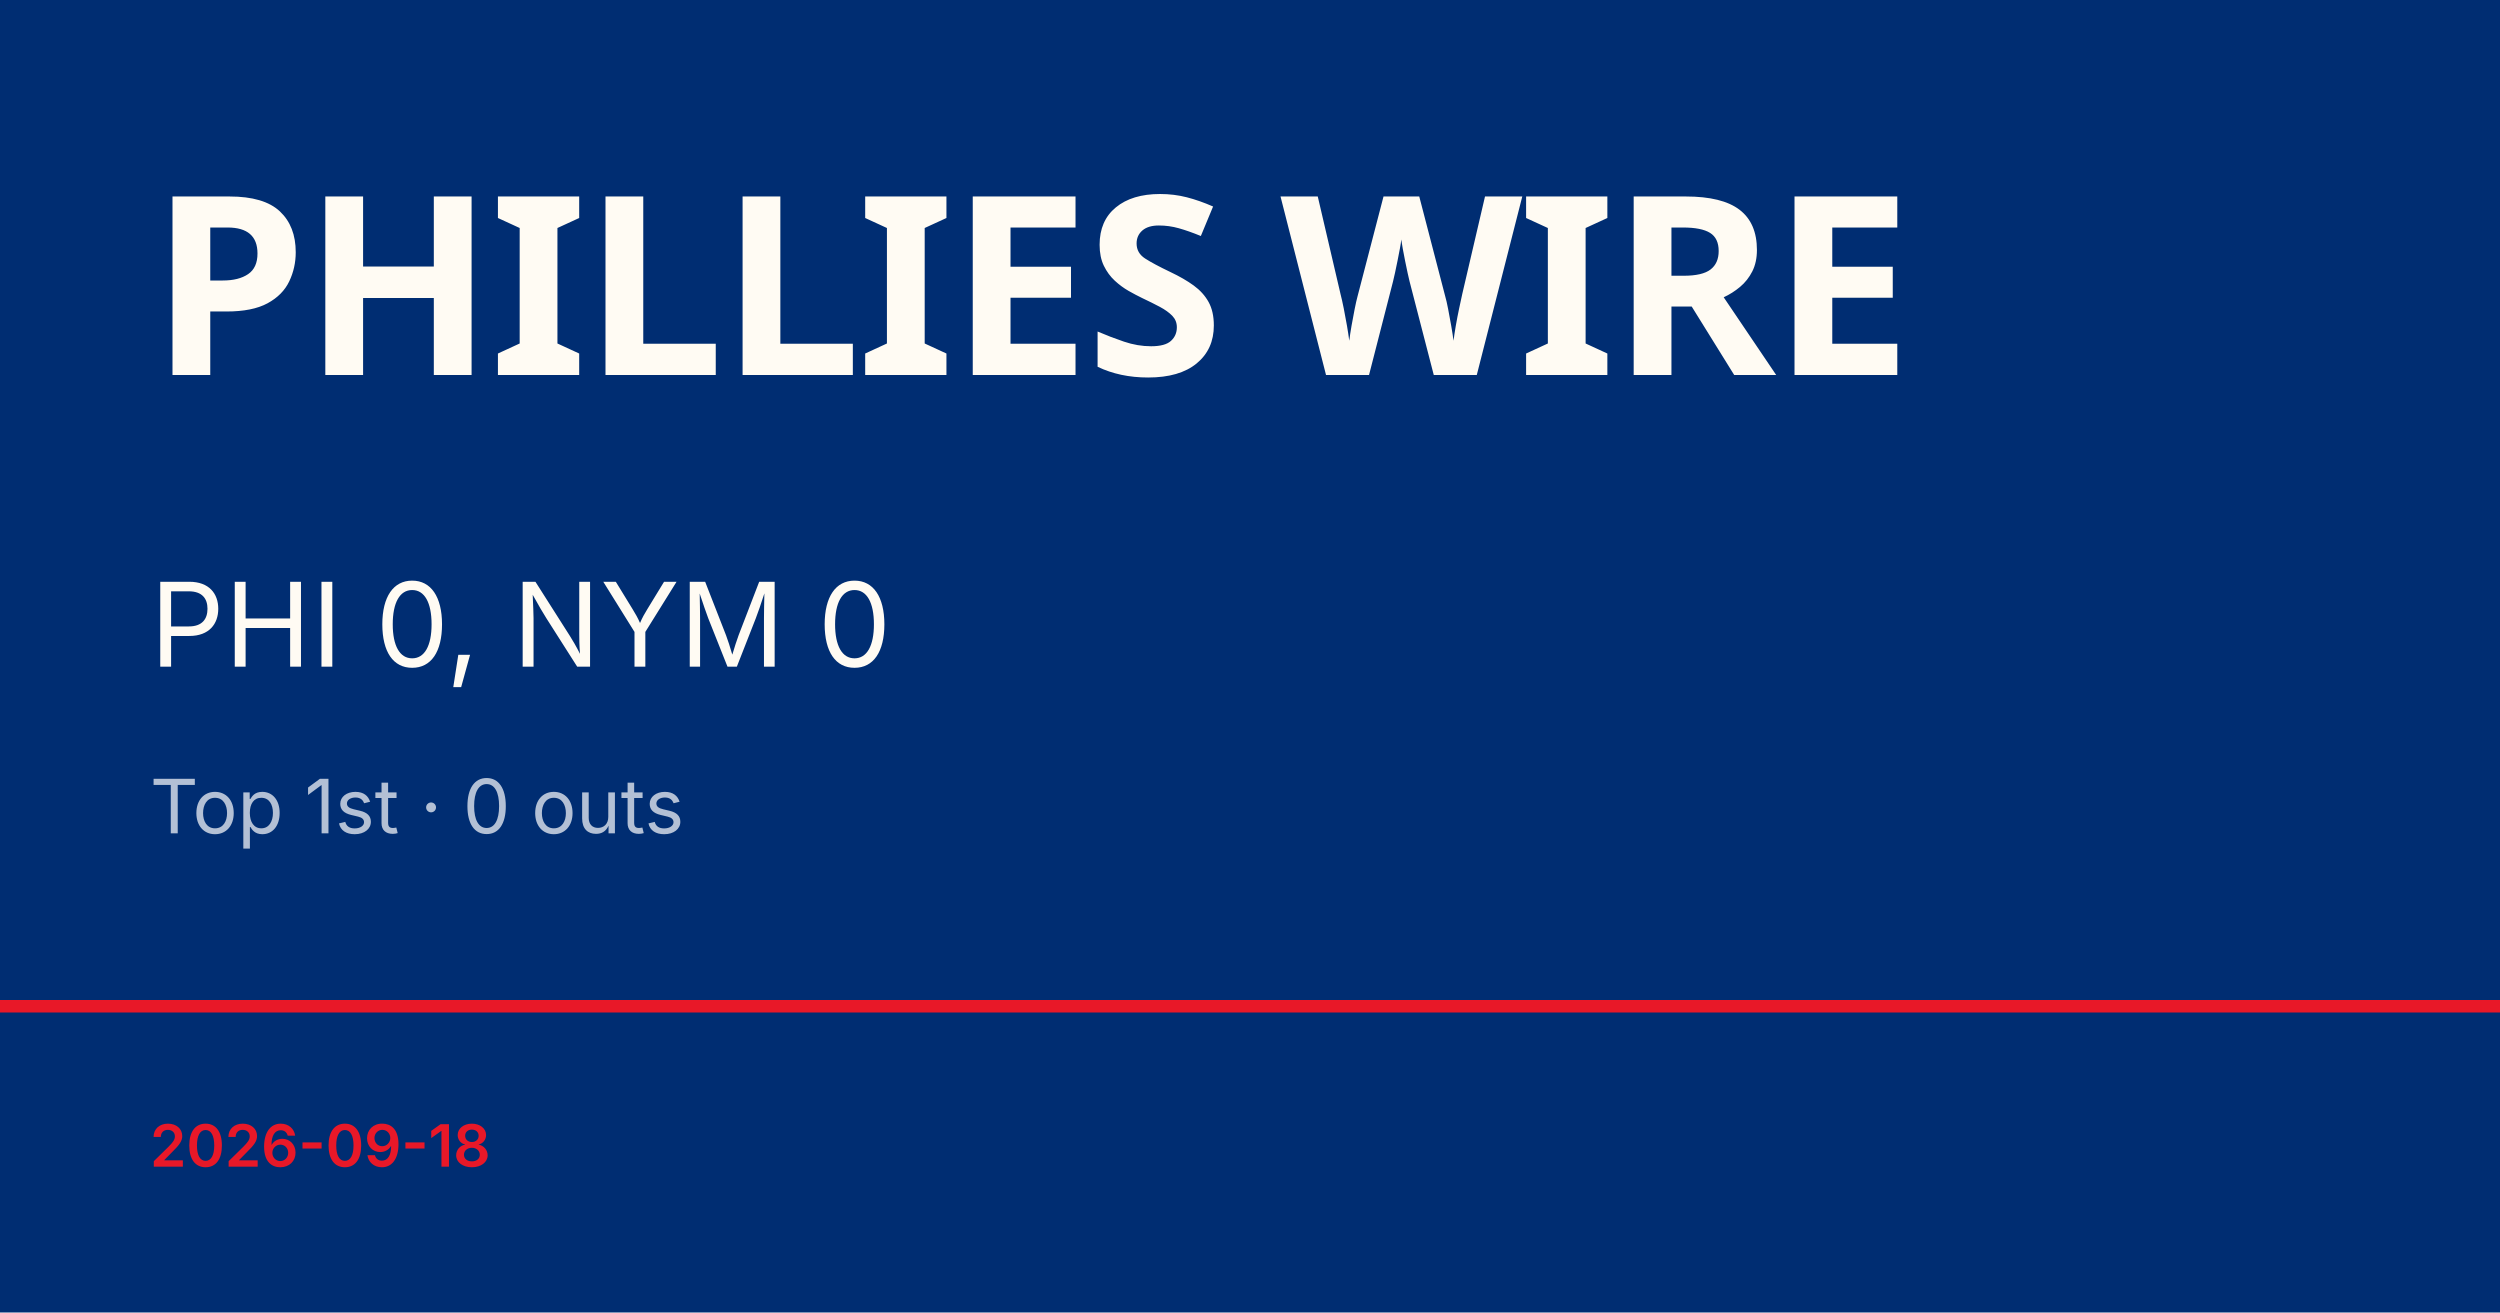
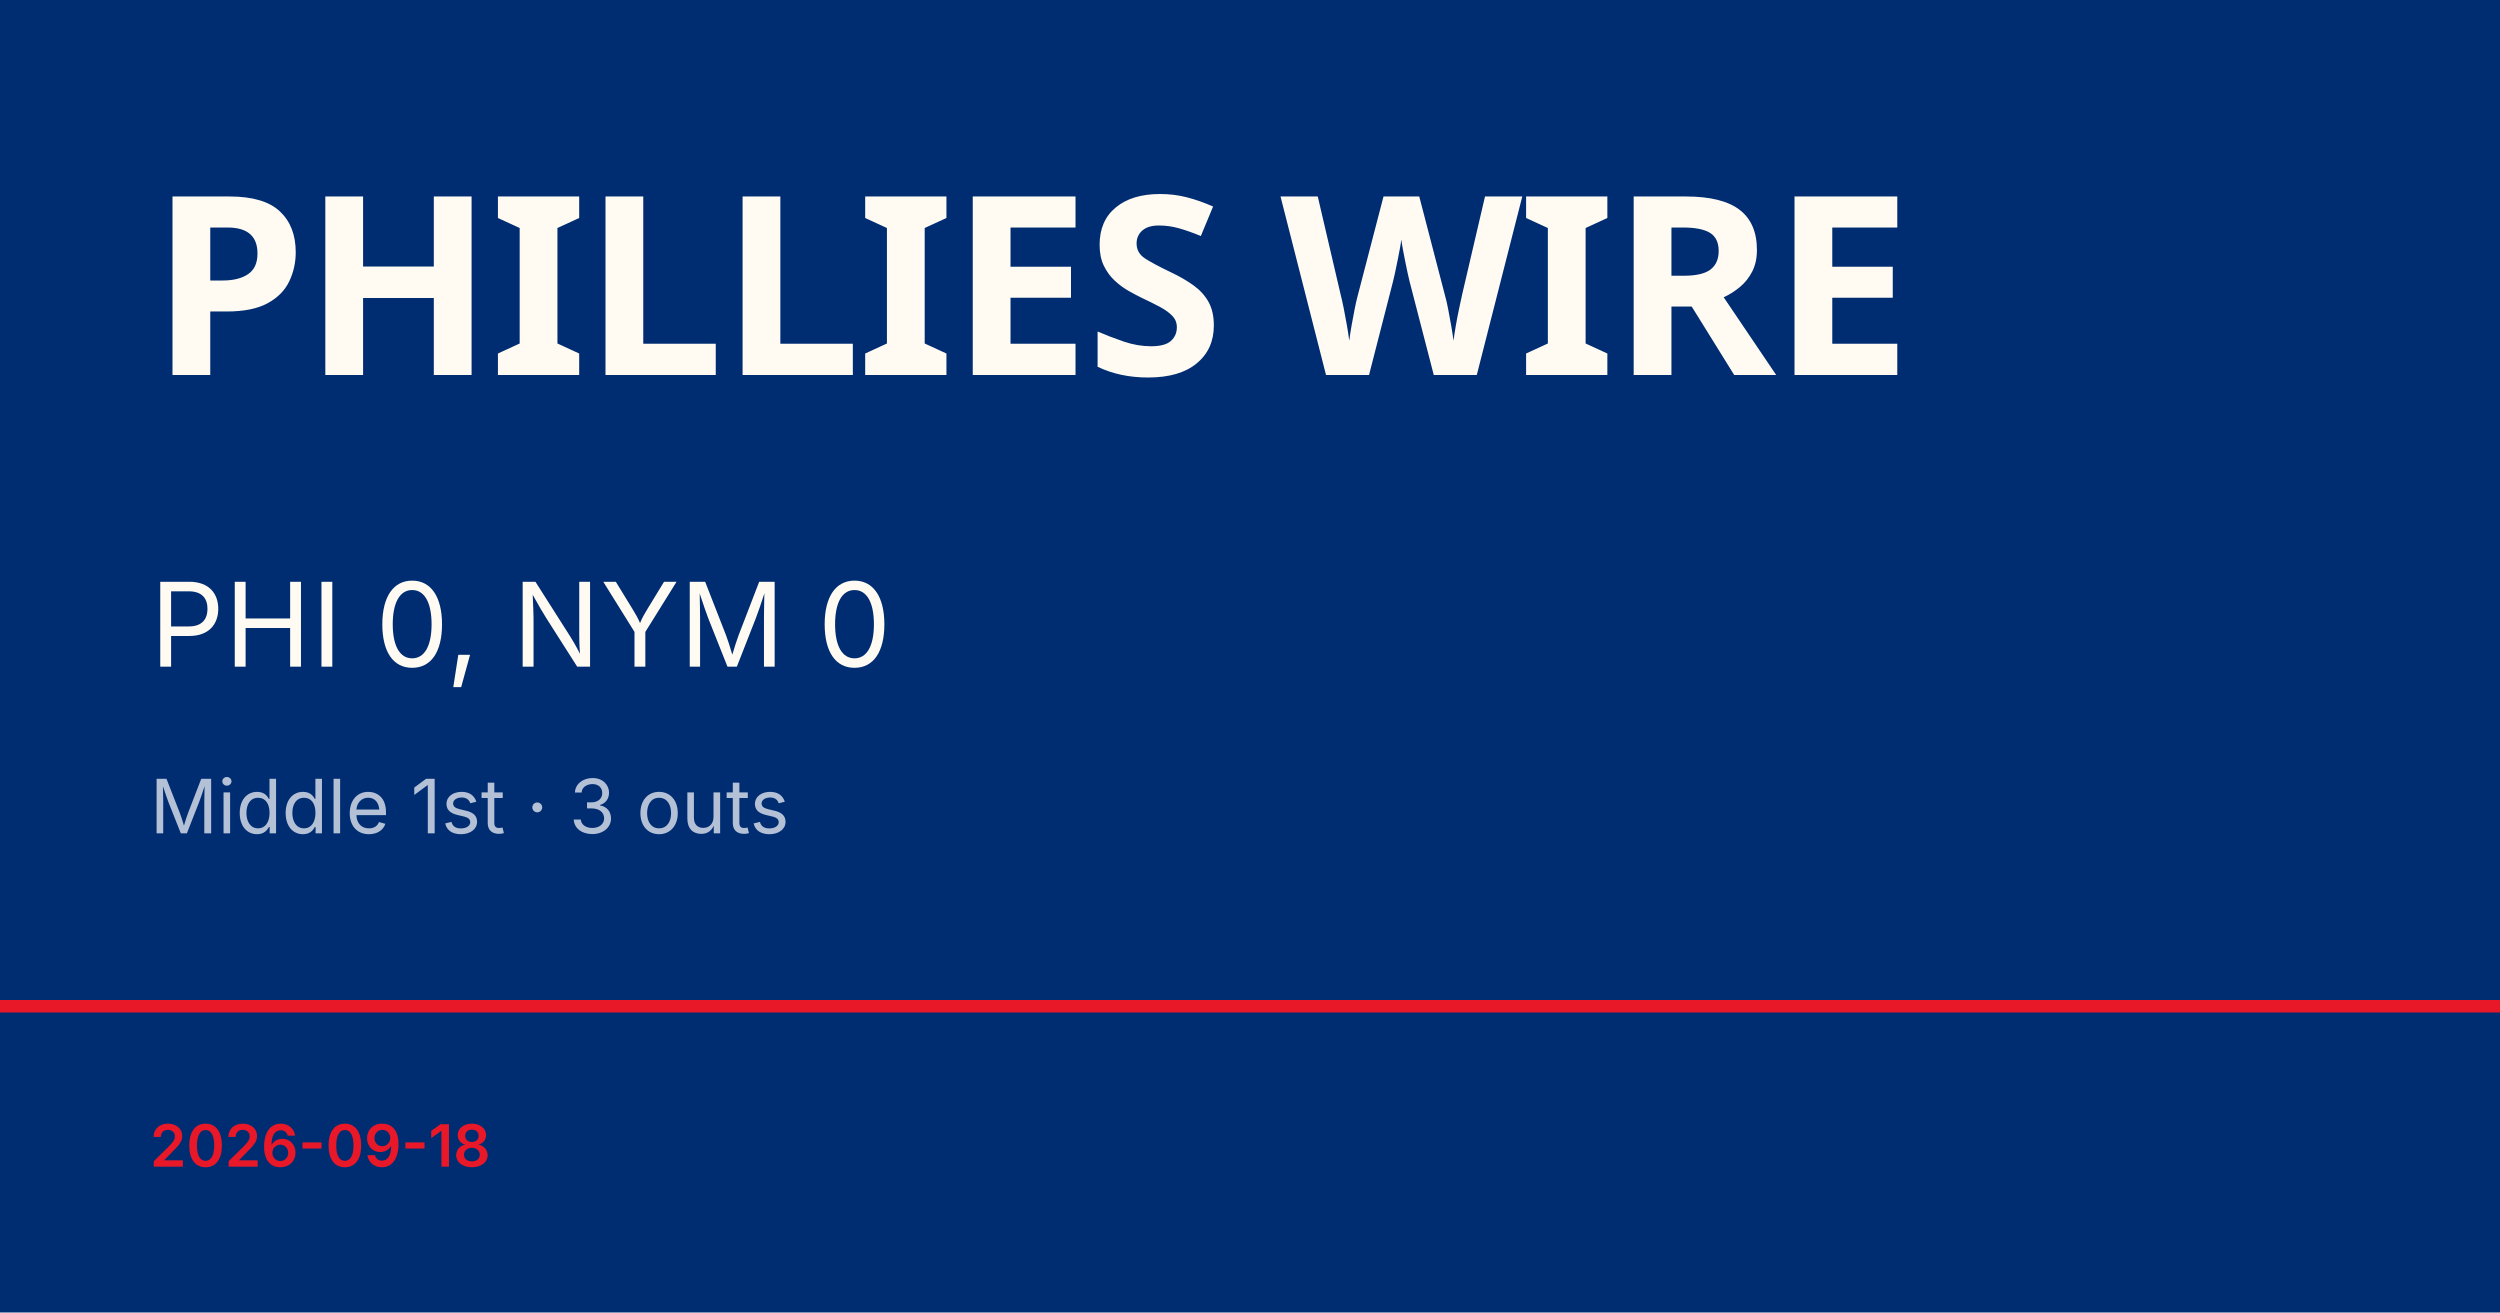
<svg xmlns="http://www.w3.org/2000/svg" viewBox="0 0 1200 630">
  <rect width="1200" height="630" fill="#002d72" />
  <rect y="480" width="1200" height="6" fill="#e81828" />
  <text x="72" y="180" font-family="Barlow Condensed, Impact, sans-serif" font-size="120" font-weight="900" fill="#fffbf3" letter-spacing="-2">PHILLIES WIRE</text>
  <text x="72" y="320" font-family="Inter, Helvetica, sans-serif" font-size="56" fill="#fffbf3">PHI 0, NYM 0</text>
-   <text x="72" y="400" font-family="Inter, Helvetica, sans-serif" font-size="36" fill="rgba(255,255,255,0.7)">Top 1st · 0 outs</text>
+   <text x="72" y="400" font-family="Inter, Helvetica, sans-serif" font-size="36" fill="rgba(255,255,255,0.7)">Middle 1st · 3 outs</text>
  <text x="72" y="560" font-family="Inter, Helvetica, sans-serif" font-size="28" fill="#e81828" font-weight="600">2026-09-18</text>
</svg>
